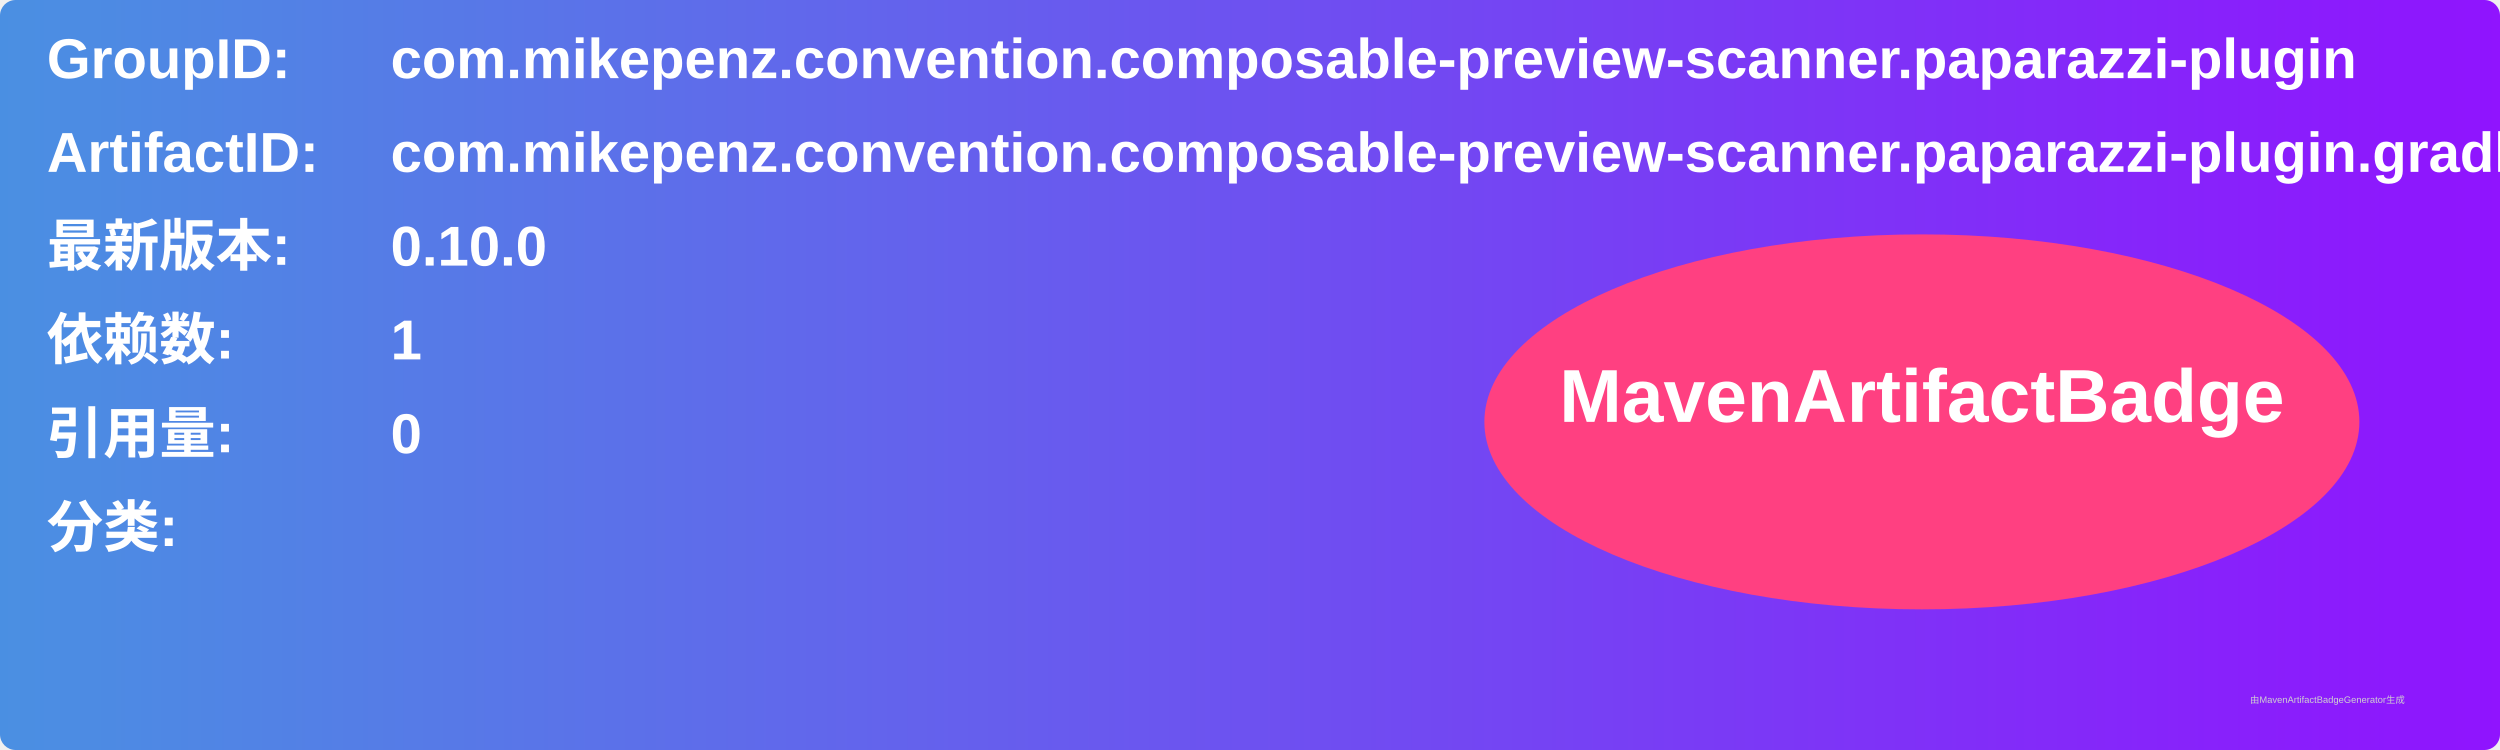
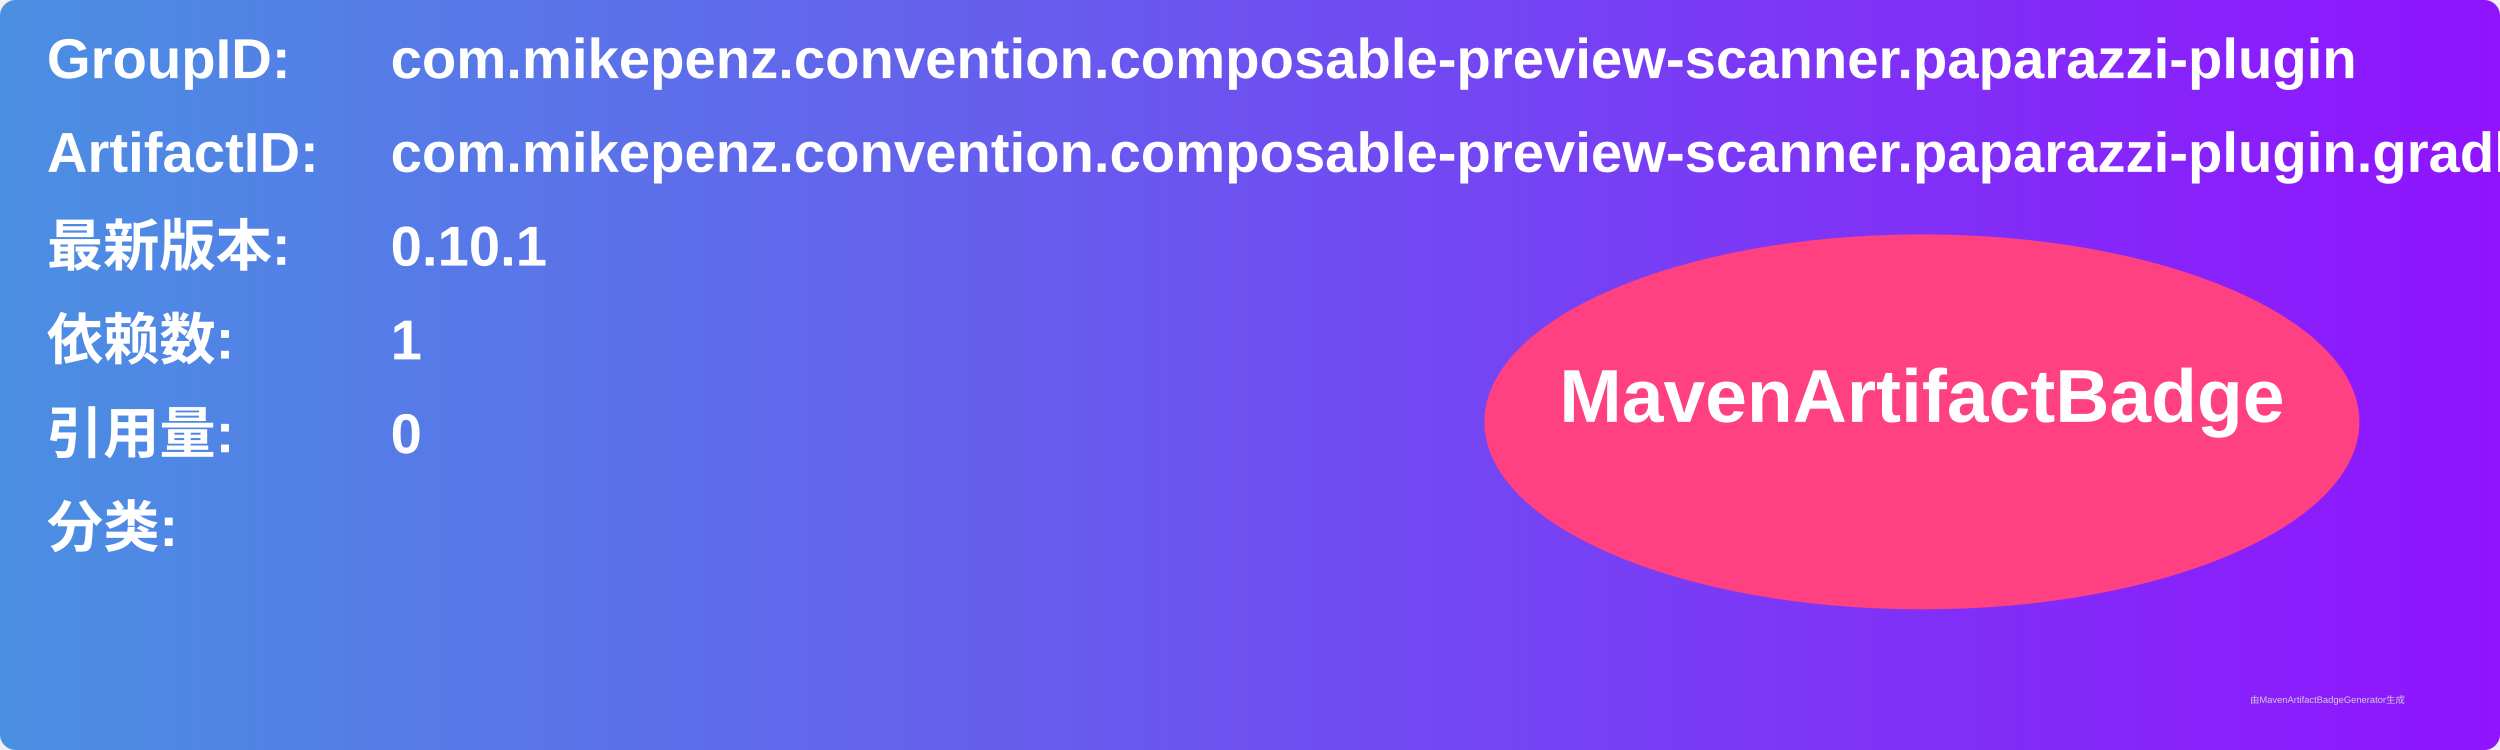
<svg xmlns="http://www.w3.org/2000/svg" width="800" height="240" viewBox="0 0 800 240">
  <linearGradient id="grad" x1="0%" y1="0%" x2="100%" y2="0%">
    <stop offset="0%" stop-color="#4a90e2" />
    <stop offset="100%" stop-color="#9013fe" />
  </linearGradient>
  <rect width="100%" height="100%" rx="5" ry="5" fill="url(#grad)" />
  <g transform="translate(15, 15)">
    <text x="0" y="10" font-family="Arial" font-size="18" fill="white" font-weight="bold" width="260">GroupID:</text>
    <text x="110" y="10" font-family="Arial" font-size="18" fill="white" font-weight="bold" width="460">com.mikepenz.convention.composable-preview-scanner.paparazzi-plugin</text>
    <text x="0" y="40" font-family="Arial" font-size="18" fill="white" font-weight="bold" width="260">ArtifactID:</text>
    <text x="110" y="40" font-family="Arial" font-size="18" fill="white" font-weight="bold" width="460">com.mikepenz.convention.composable-preview-scanner.paparazzi-plugin.gradle.plugin</text>
    <text x="0" y="70" font-family="Arial" font-size="18" fill="white" font-weight="bold">最新版本:</text>
    <text x="110" y="70" font-family="Arial" font-size="18" fill="white" font-weight="bold">
-       <tspan font-weight="bold">0.10.0</tspan>
+       <tspan font-weight="bold">0.10.1</tspan>
    </text>
    <text x="0" y="100" font-family="Arial" font-size="18" fill="white" font-weight="bold">依赖数: </text>
    <text x="110" y="100" font-family="Arial" font-size="18" fill="white">
      <tspan font-weight="bold">1</tspan>
    </text>
    <text x="0" y="130" font-family="Arial" font-size="18" fill="white" font-weight="bold">引用量: </text>
    <text x="110" y="130" font-family="Arial" font-size="18" fill="white">
      <tspan font-weight="bold">0</tspan>
    </text>
    <text x="0" y="160" font-family="Arial" font-size="18" fill="white" font-weight="bold">分类:</text>
    <text x="10" y="190" font-family="Arial" font-size="10" fill="white">
      <tspan font-weight="bold" />
    </text>
    <ellipse cx="600" cy="120" rx="140" ry="60" fill="#ff4081" />
    <text x="600" y="120" text-anchor="middle" font-family="Arial" font-size="24" fill="white" font-weight="bold">MavenArtifactBadge</text>
  </g>
  <text x="720" y="225" font-family="Arial" font-size="3" fill="#d0d0d0">由MavenArtifactBadgeGenerator生成</text>
</svg>
